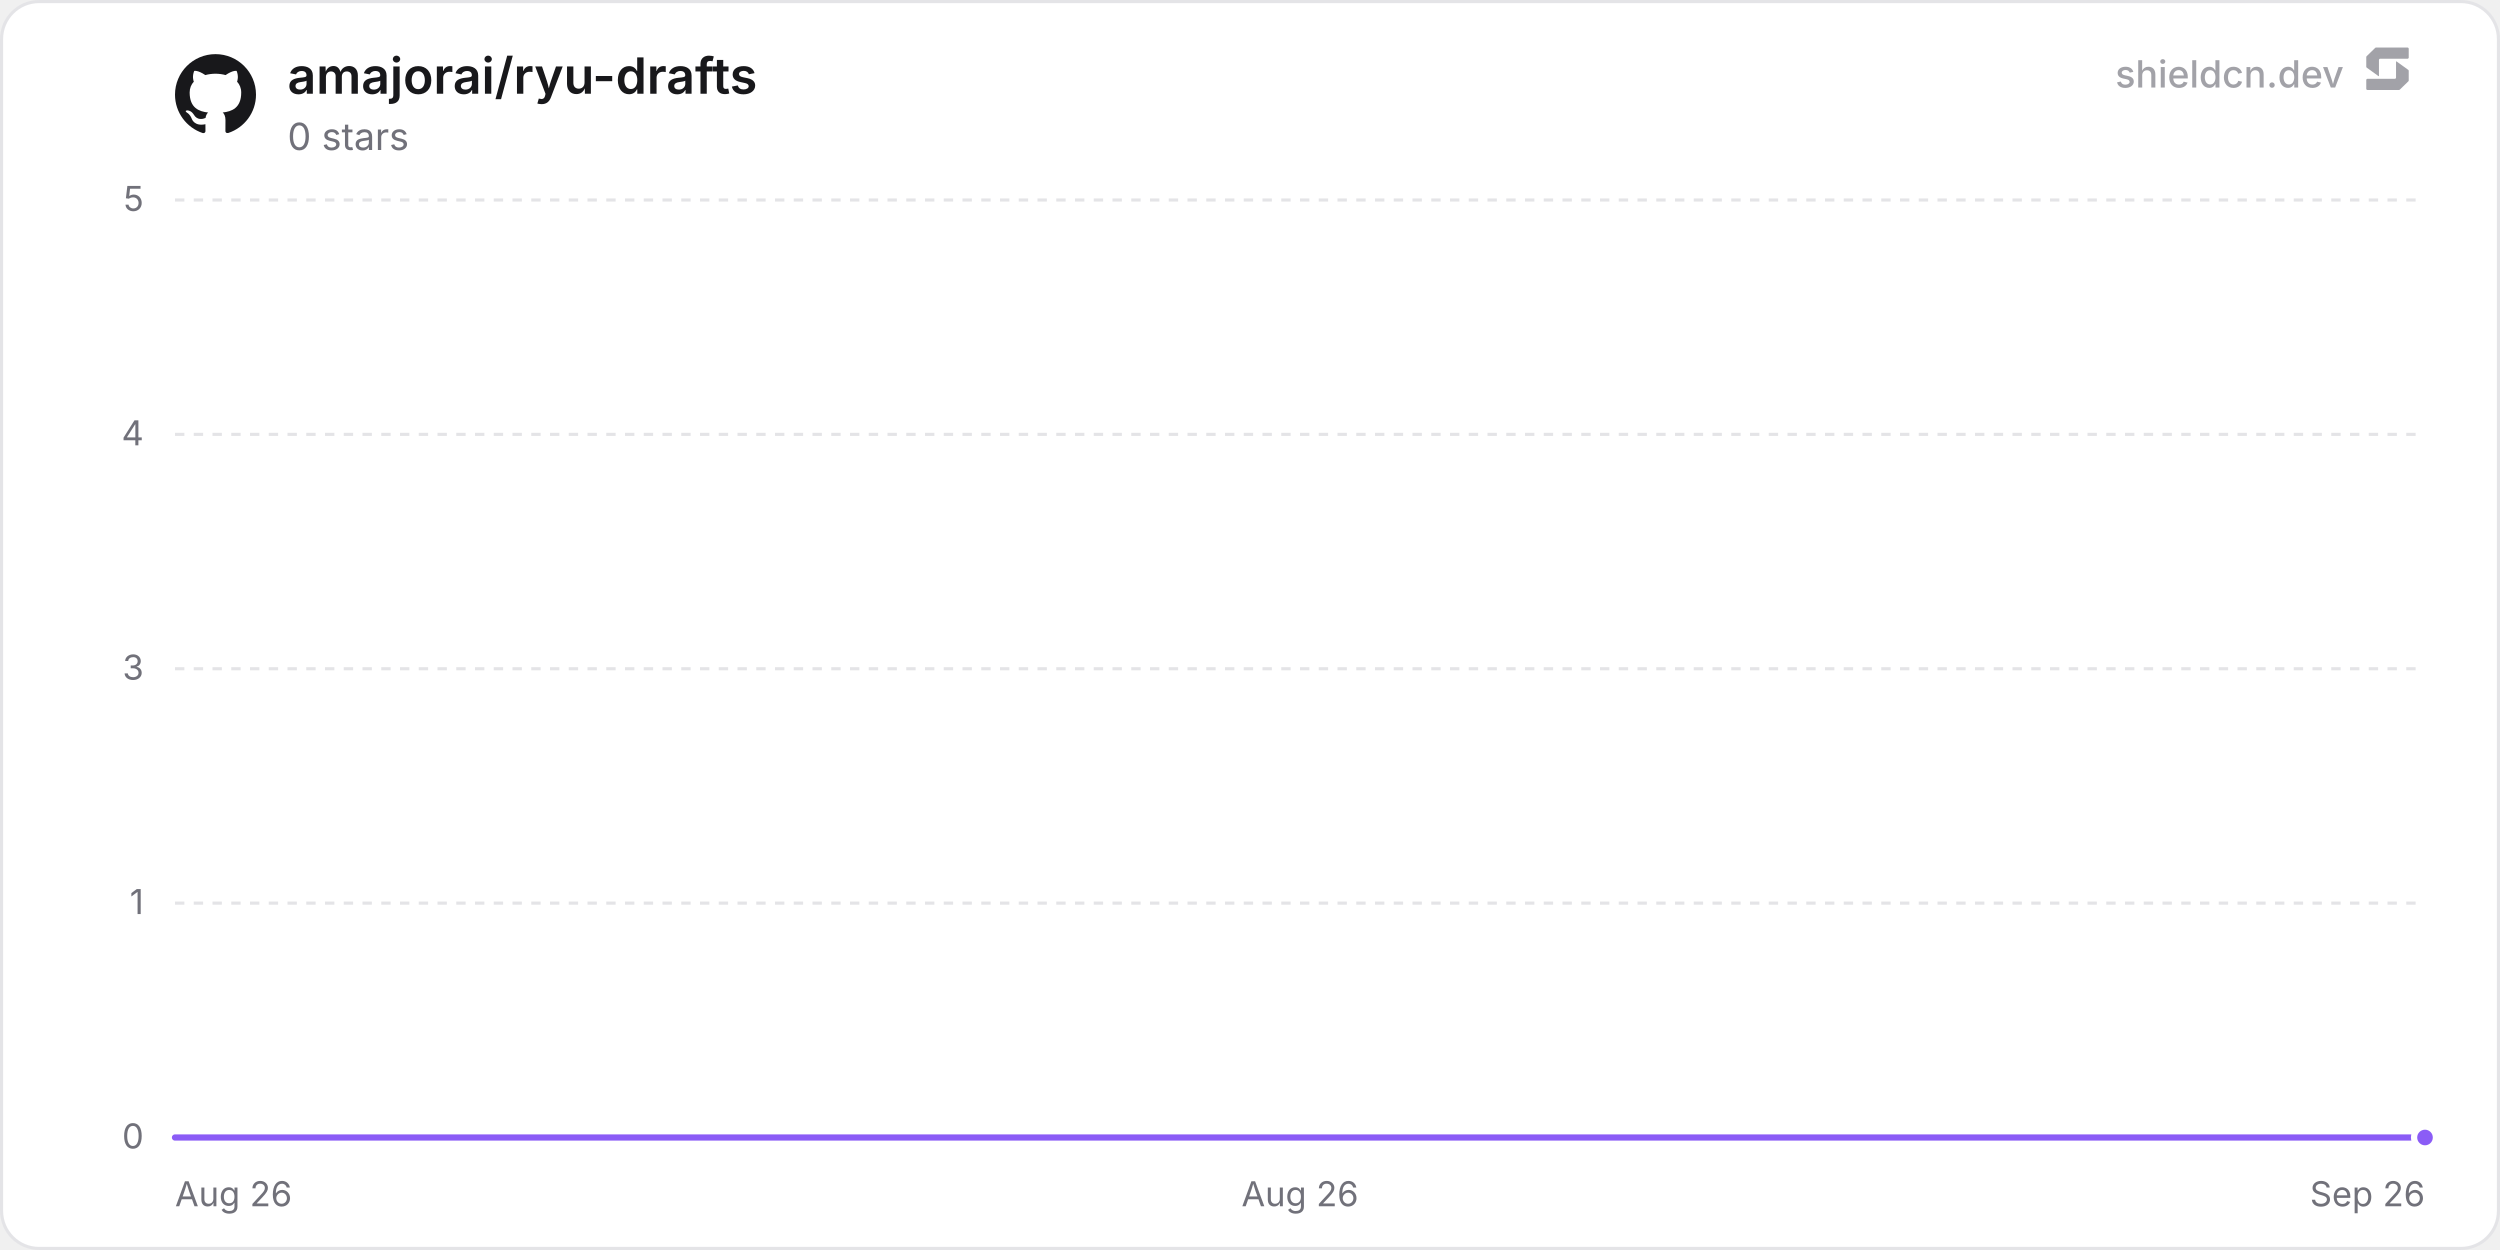
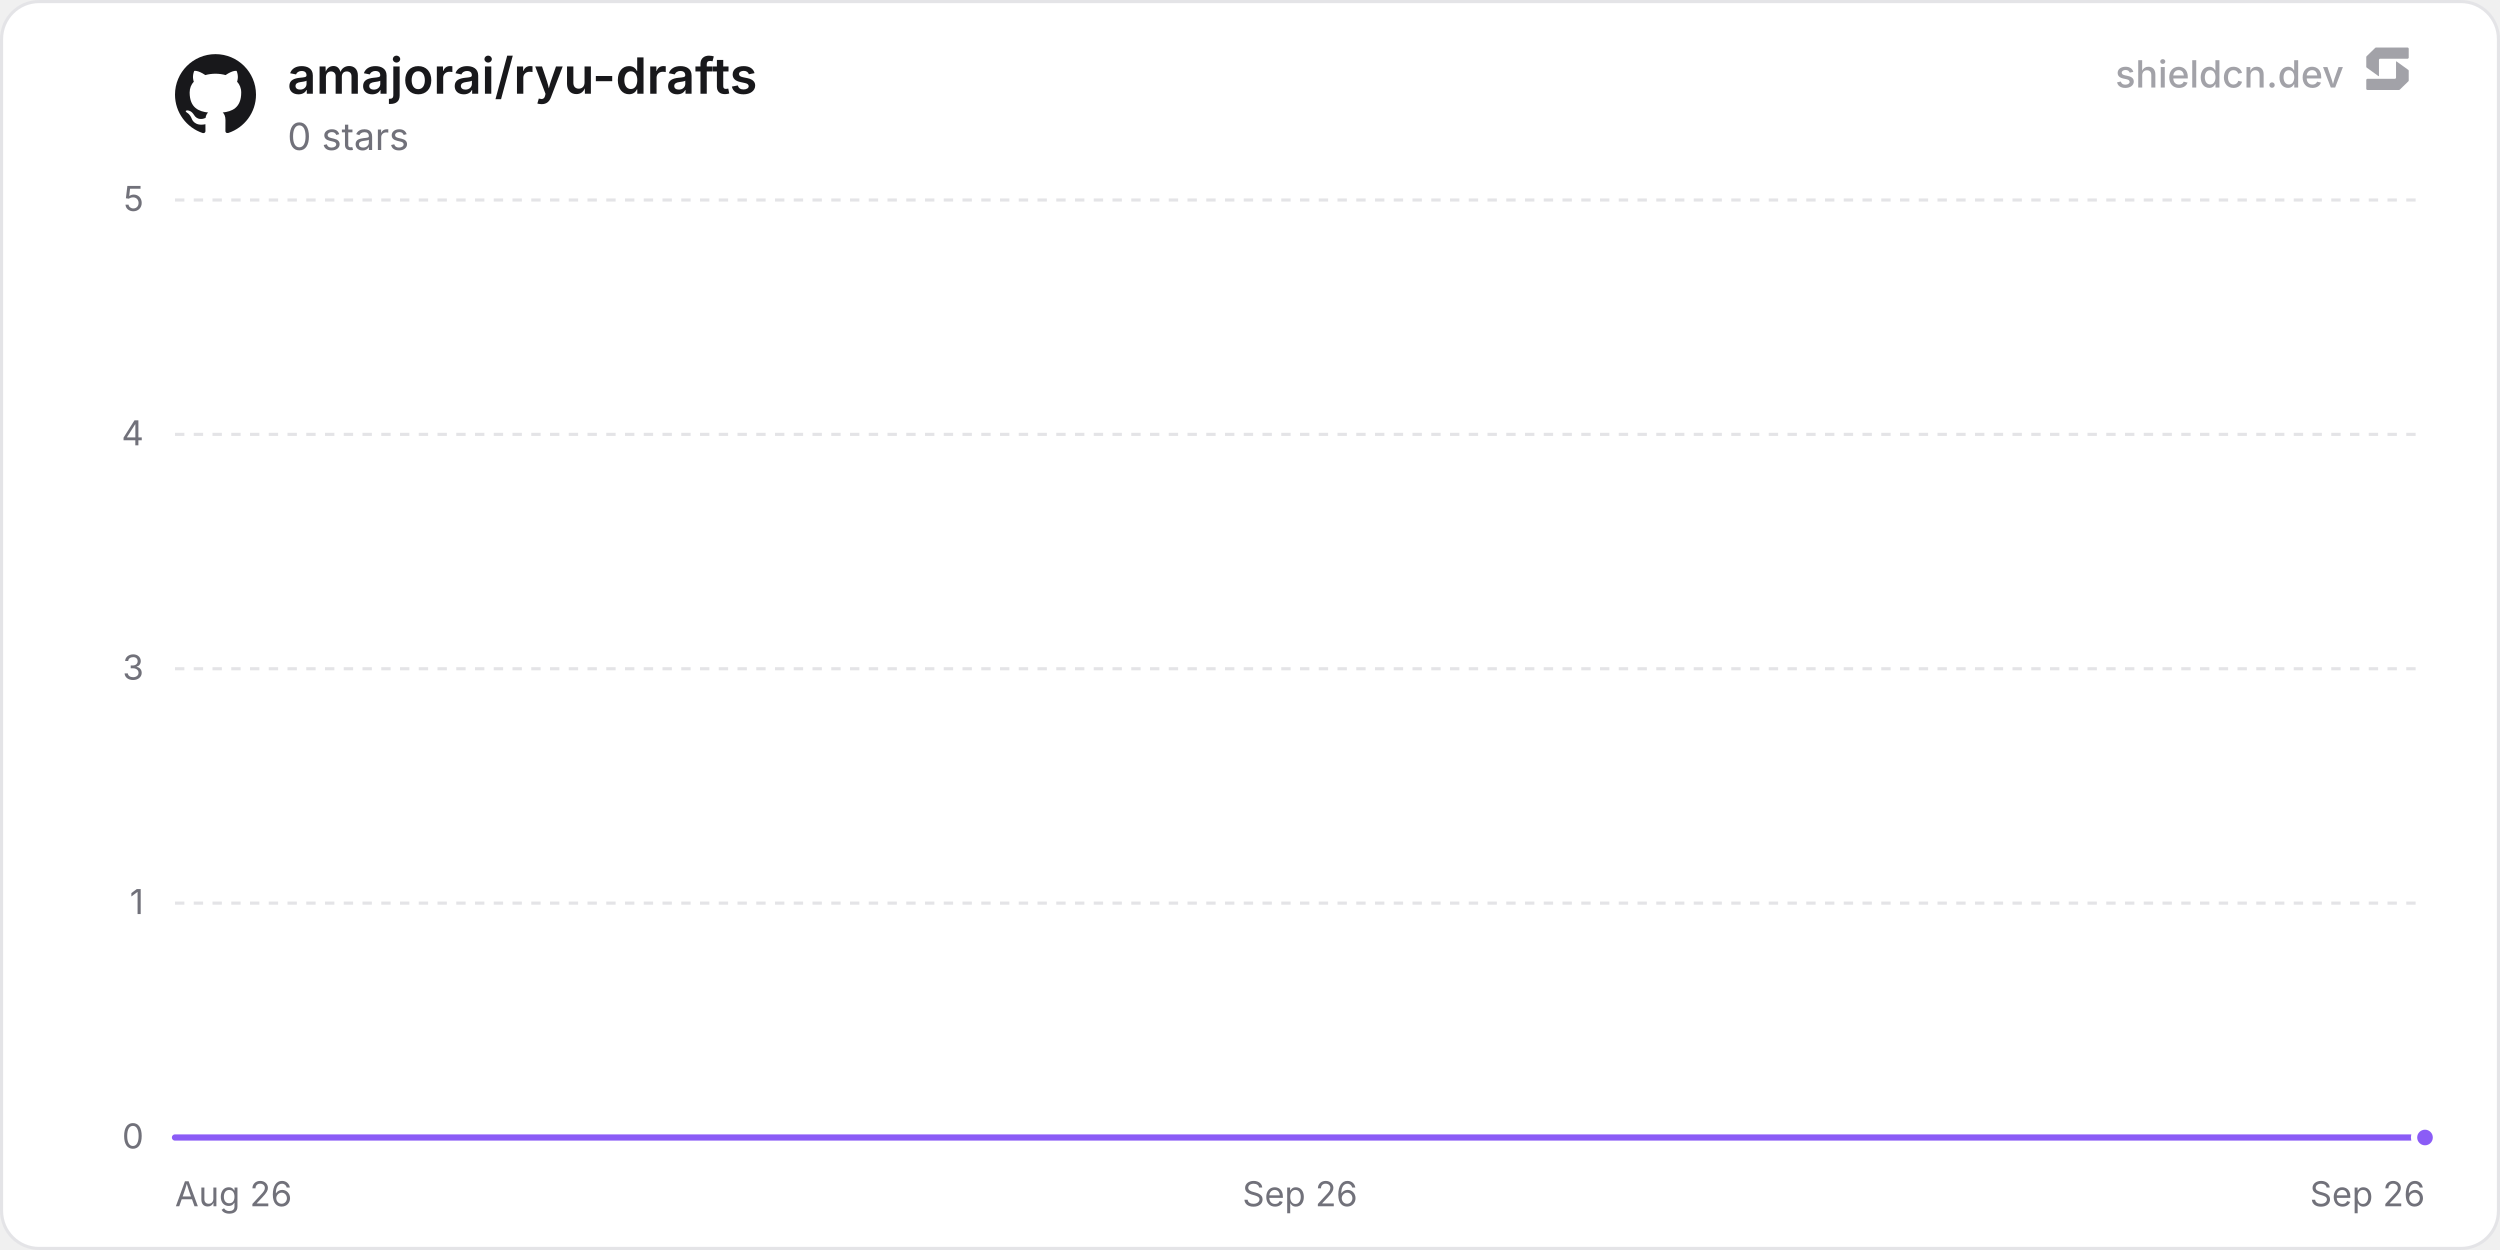
<svg xmlns="http://www.w3.org/2000/svg" width="800" height="400" viewBox="0 0 800 400" role="img" aria-label="amajorai/ryu-drafts">
  <defs>
    <linearGradient id="chartFill0" x1="0" y1="0" x2="0" y2="1">
      <stop offset="0%" stop-color="rgba(139, 92, 246, 0.35)" />
      <stop offset="100%" stop-color="rgba(139, 92, 246, 0)" />
    </linearGradient>
  </defs>
  <rect x="0.5" y="0.5" width="799" height="399" rx="12" fill="#ffffff" stroke="#e4e4e7" stroke-width="1" />
  <line x1="56" y1="364" x2="776" y2="364" stroke="#e4e4e7" stroke-width="1" />
  <text x="46" y="367.5" text-anchor="end" font-size="11" fill="#71717a" font-family="'Inter', ui-sans-serif, system-ui, -apple-system, BlinkMacSystemFont, 'Segoe UI', Roboto, Helvetica, Arial, sans-serif">0</text>
  <line x1="56" y1="289" x2="776" y2="289" stroke="#e4e4e7" stroke-width="1" stroke-dasharray="3 3" />
  <text x="46" y="292.5" text-anchor="end" font-size="11" fill="#71717a" font-family="'Inter', ui-sans-serif, system-ui, -apple-system, BlinkMacSystemFont, 'Segoe UI', Roboto, Helvetica, Arial, sans-serif">1</text>
  <line x1="56" y1="214" x2="776" y2="214" stroke="#e4e4e7" stroke-width="1" stroke-dasharray="3 3" />
  <text x="46" y="217.5" text-anchor="end" font-size="11" fill="#71717a" font-family="'Inter', ui-sans-serif, system-ui, -apple-system, BlinkMacSystemFont, 'Segoe UI', Roboto, Helvetica, Arial, sans-serif">3</text>
  <line x1="56" y1="139" x2="776" y2="139" stroke="#e4e4e7" stroke-width="1" stroke-dasharray="3 3" />
  <text x="46" y="142.5" text-anchor="end" font-size="11" fill="#71717a" font-family="'Inter', ui-sans-serif, system-ui, -apple-system, BlinkMacSystemFont, 'Segoe UI', Roboto, Helvetica, Arial, sans-serif">4</text>
  <line x1="56" y1="64" x2="776" y2="64" stroke="#e4e4e7" stroke-width="1" stroke-dasharray="3 3" />
  <text x="46" y="67.5" text-anchor="end" font-size="11" fill="#71717a" font-family="'Inter', ui-sans-serif, system-ui, -apple-system, BlinkMacSystemFont, 'Segoe UI', Roboto, Helvetica, Arial, sans-serif">5</text>
  <text x="56" y="386" text-anchor="start" font-size="11" fill="#71717a" font-family="'Inter', ui-sans-serif, system-ui, -apple-system, BlinkMacSystemFont, 'Segoe UI', Roboto, Helvetica, Arial, sans-serif">Aug 26</text>
-   <text x="416" y="386" text-anchor="middle" font-size="11" fill="#71717a" font-family="'Inter', ui-sans-serif, system-ui, -apple-system, BlinkMacSystemFont, 'Segoe UI', Roboto, Helvetica, Arial, sans-serif">Aug 26</text>
+   <text x="416" y="386" text-anchor="middle" font-size="11" fill="#71717a" font-family="'Inter', ui-sans-serif, system-ui, -apple-system, BlinkMacSystemFont, 'Segoe UI', Roboto, Helvetica, Arial, sans-serif">Sep 26</text>
  <text x="776" y="386" text-anchor="end" font-size="11" fill="#71717a" font-family="'Inter', ui-sans-serif, system-ui, -apple-system, BlinkMacSystemFont, 'Segoe UI', Roboto, Helvetica, Arial, sans-serif">Sep 26</text>
-   <path d="M56 364 L166.89 364 L277.77 364 L388.66 364 L499.54 364 L610.43 364 L721.32 364 L776 364 L776 364 L56 364 Z" fill="url(#chartFill0)" />
-   <path d="M56 364 L166.89 364 L277.77 364 L388.66 364 L499.54 364 L610.43 364 L721.32 364 L776 364" fill="none" stroke="#8b5cf6" stroke-width="2" stroke-linejoin="round" stroke-linecap="round" />
+   <path d="M56 364 L164.47 364 L272.93 364 L381.4 364 L489.86 364 L598.33 364 L706.8 364 L776 364 L776 364 L56 364 Z" fill="url(#chartFill0)" />
+   <path d="M56 364 L164.47 364 L272.93 364 L381.4 364 L489.86 364 L598.33 364 L706.8 364 L776 364" fill="none" stroke="#8b5cf6" stroke-width="2" stroke-linejoin="round" stroke-linecap="round" />
  <circle cx="776" cy="364" r="3.5" fill="#8b5cf6" stroke="#ffffff" stroke-width="2" />
  <g transform="translate(56, 17) scale(1.08)" fill="#18181b">
    <path d="M12 .297c-6.63 0-12 5.373-12 12 0 5.303 3.438 9.8 8.205 11.385.6.113.82-.258.82-.577 0-.285-.01-1.04-.015-2.04-3.338.724-4.042-1.61-4.042-1.61C4.422 18.07 3.633 17.7 3.633 17.7c-1.087-.744.084-.729.084-.729 1.205.084 1.838 1.236 1.838 1.236 1.07 1.835 2.809 1.305 3.495.998.108-.776.417-1.305.76-1.605-2.665-.3-5.466-1.332-5.466-5.93 0-1.31.465-2.38 1.235-3.22-.135-.303-.54-1.523.105-3.176 0 0 1.005-.322 3.3 1.23.96-.267 1.98-.399 3-.405 1.02.006 2.04.138 3 .405 2.28-1.552 3.285-1.23 3.285-1.23.645 1.653.24 2.873.12 3.176.765.84 1.23 1.91 1.23 3.22 0 4.61-2.805 5.625-5.475 5.92.42.36.81 1.096.81 2.22 0 1.606-.015 2.896-.015 3.286 0 .315.21.69.825.57C20.565 22.092 24 17.592 24 12.297c0-6.627-5.373-12-12-12" />
  </g>
  <text x="92" y="30" font-size="16" font-weight="600" fill="#18181b" font-family="'Inter', ui-sans-serif, system-ui, -apple-system, BlinkMacSystemFont, 'Segoe UI', Roboto, Helvetica, Arial, sans-serif">amajorai/ryu-drafts</text>
  <text x="92" y="48" font-size="12" fill="#71717a" font-family="'Inter', ui-sans-serif, system-ui, -apple-system, BlinkMacSystemFont, 'Segoe UI', Roboto, Helvetica, Arial, sans-serif">0 stars</text>
  <g fill-opacity="0.65">
    <text x="750" y="28" text-anchor="end" font-size="12" font-weight="500" fill="#71717a" font-family="'Inter', ui-sans-serif, system-ui, -apple-system, BlinkMacSystemFont, 'Segoe UI', Roboto, Helvetica, Arial, sans-serif">shieldcn.dev</text>
    <g transform="translate(756, 14) scale(0.01)" fill="#71717a">
      <path d="M1088.4,565.1c-6.5-4.7-15.5,0-15.5,7.9v510.2c0,21.3-18.1,38.6-40.4,38.6H160.9c-22.3,0-40.4,17.3-40.4,38.6v280.8c0,21.3,18.1,38.6,40.4,38.6h1004.5c10.8,0,21.2-4.2,28.8-11.6l273.4-266.3c7.4-7.2,11.6-16.9,11.6-27v-308.7c0-12.1-5.9-23.5-16.1-30.8l-374.7-270.3Z" />
      <path d="M511.2,1035.9c6.5,4.7,15.5,0,15.5-7.9v-510.2c0-21.3,18.1-38.6,40.4-38.6h871.7c22.3,0,40.4-17.3,40.4-38.6V159.7c0-21.3-18.1-38.6-40.4-38.6H434.3c-10.8,0-21.2,4.2-28.8,11.6L132,399c-7.4,7.2-11.6,16.9-11.6,27v308.7c0,12.1,5.9,23.5,16.1,30.8l374.7,270.3Z" />
    </g>
  </g>
</svg>
